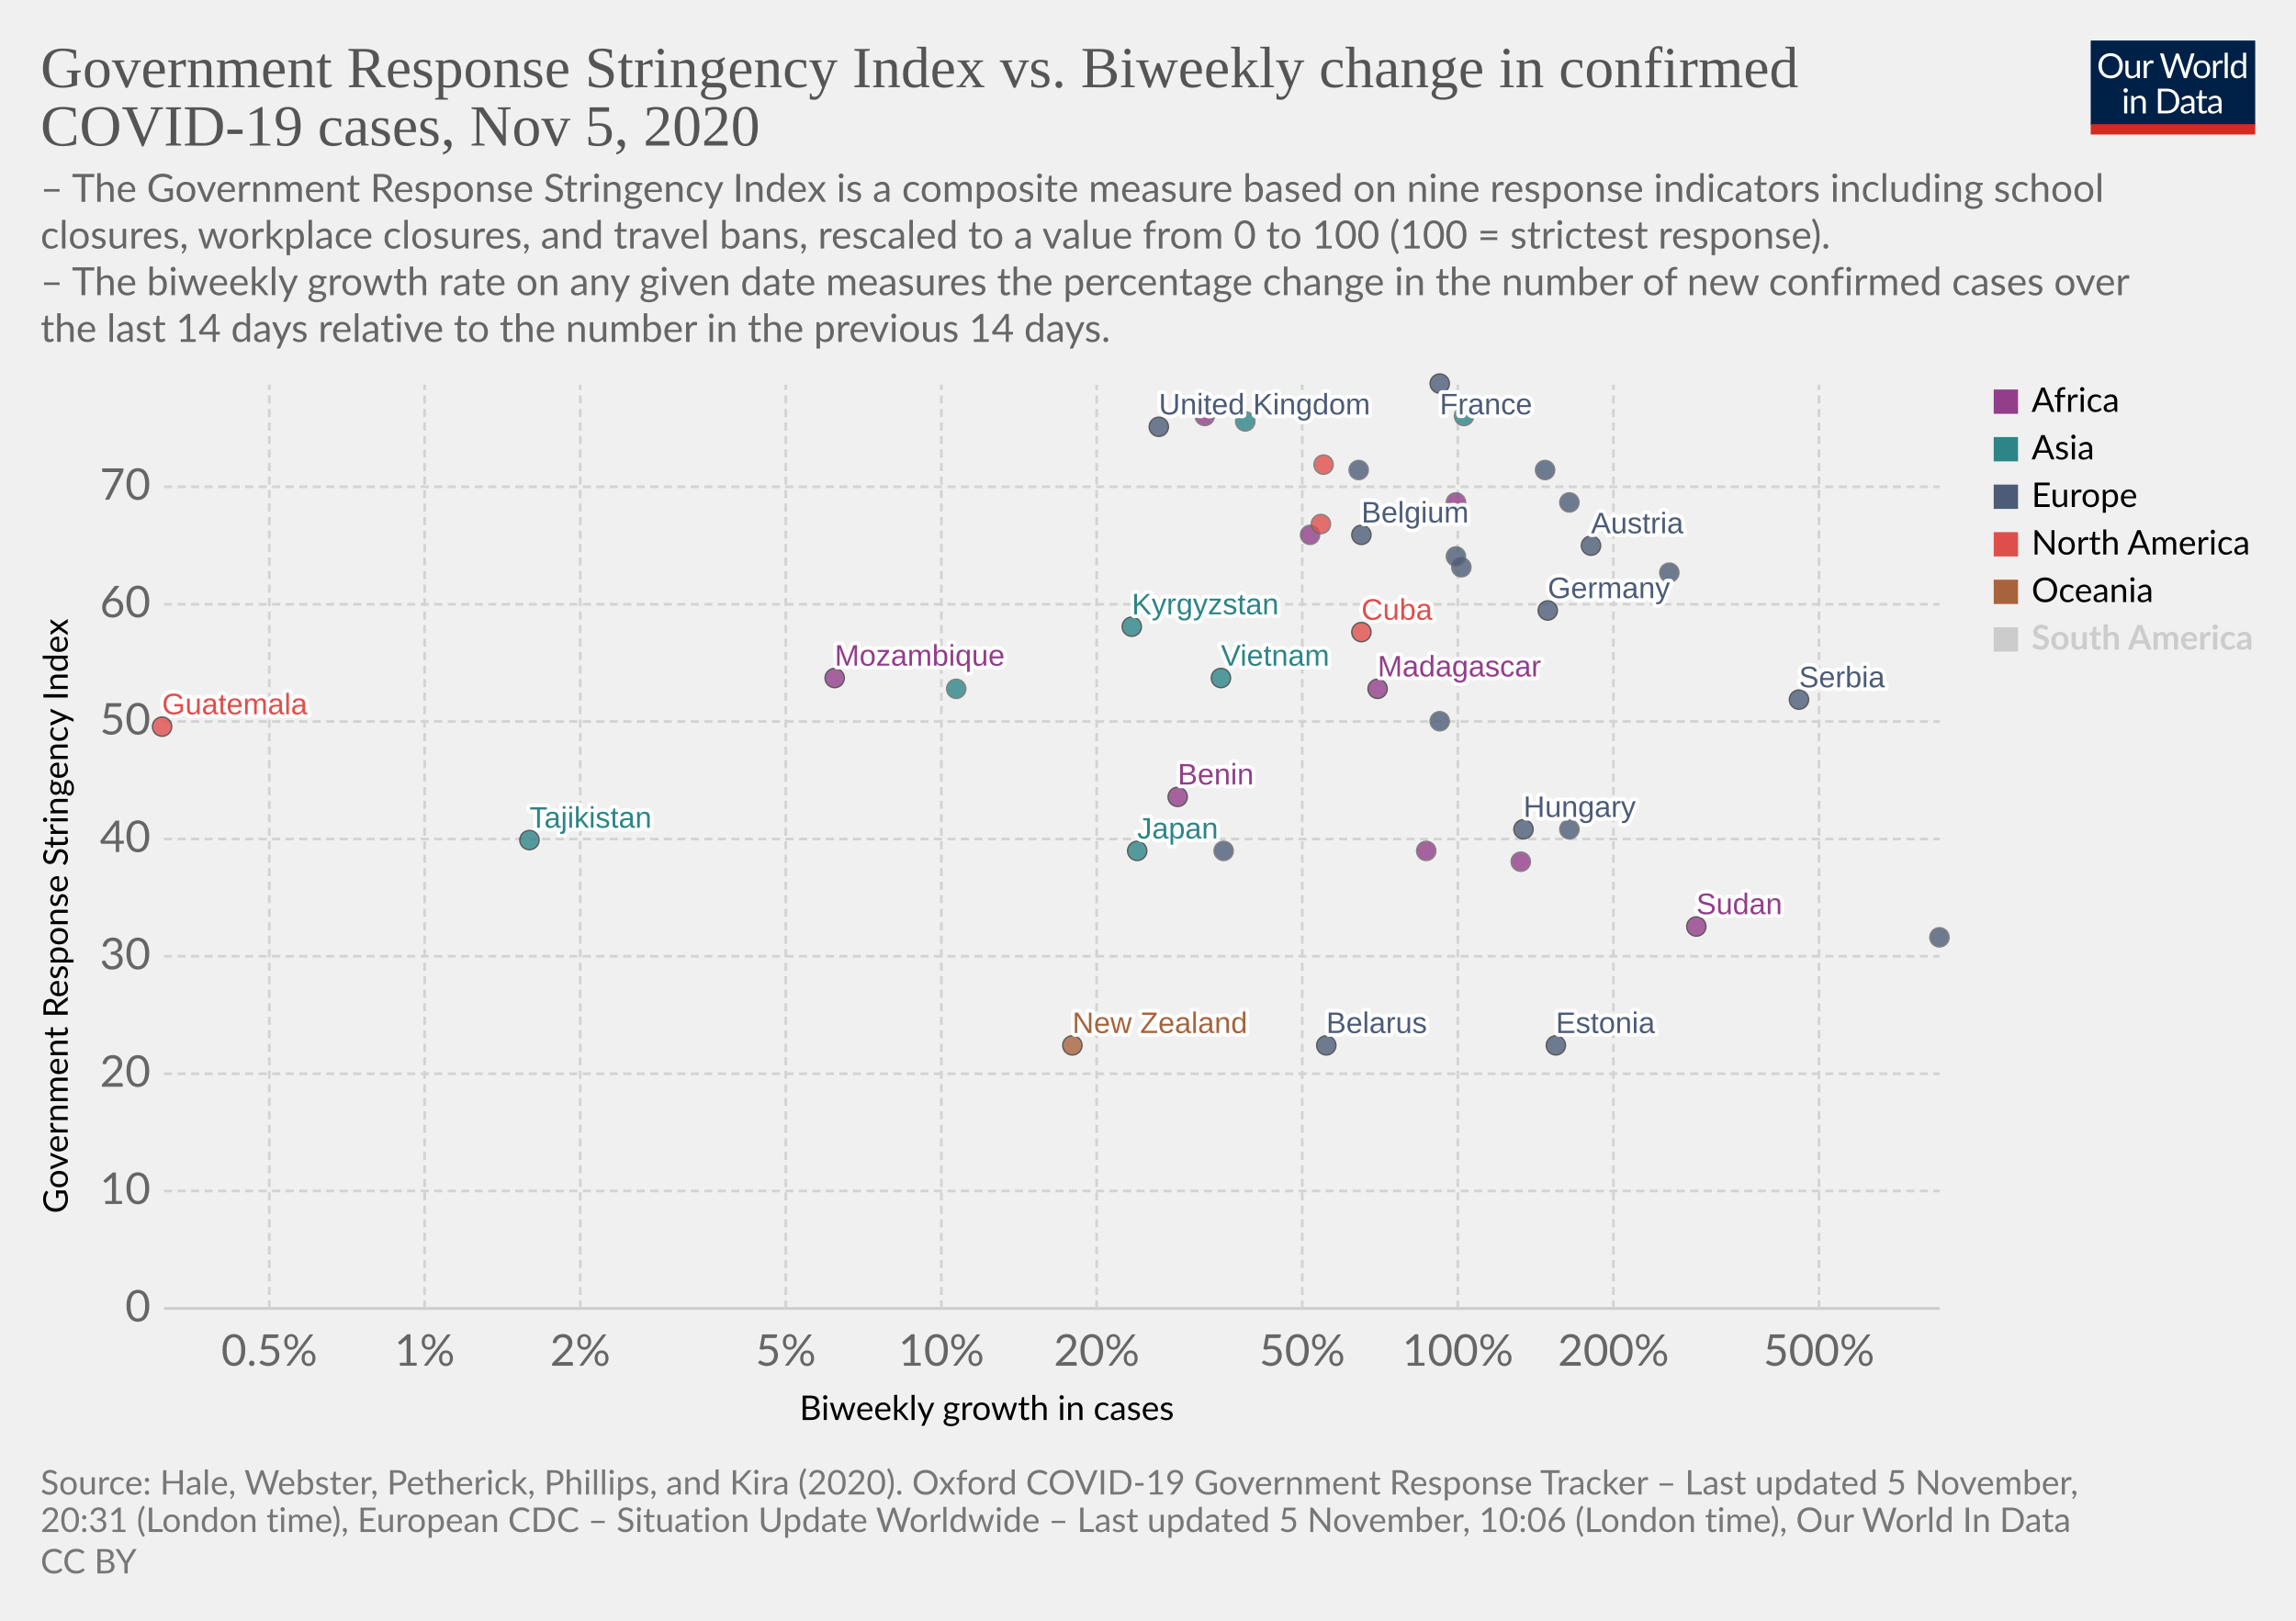
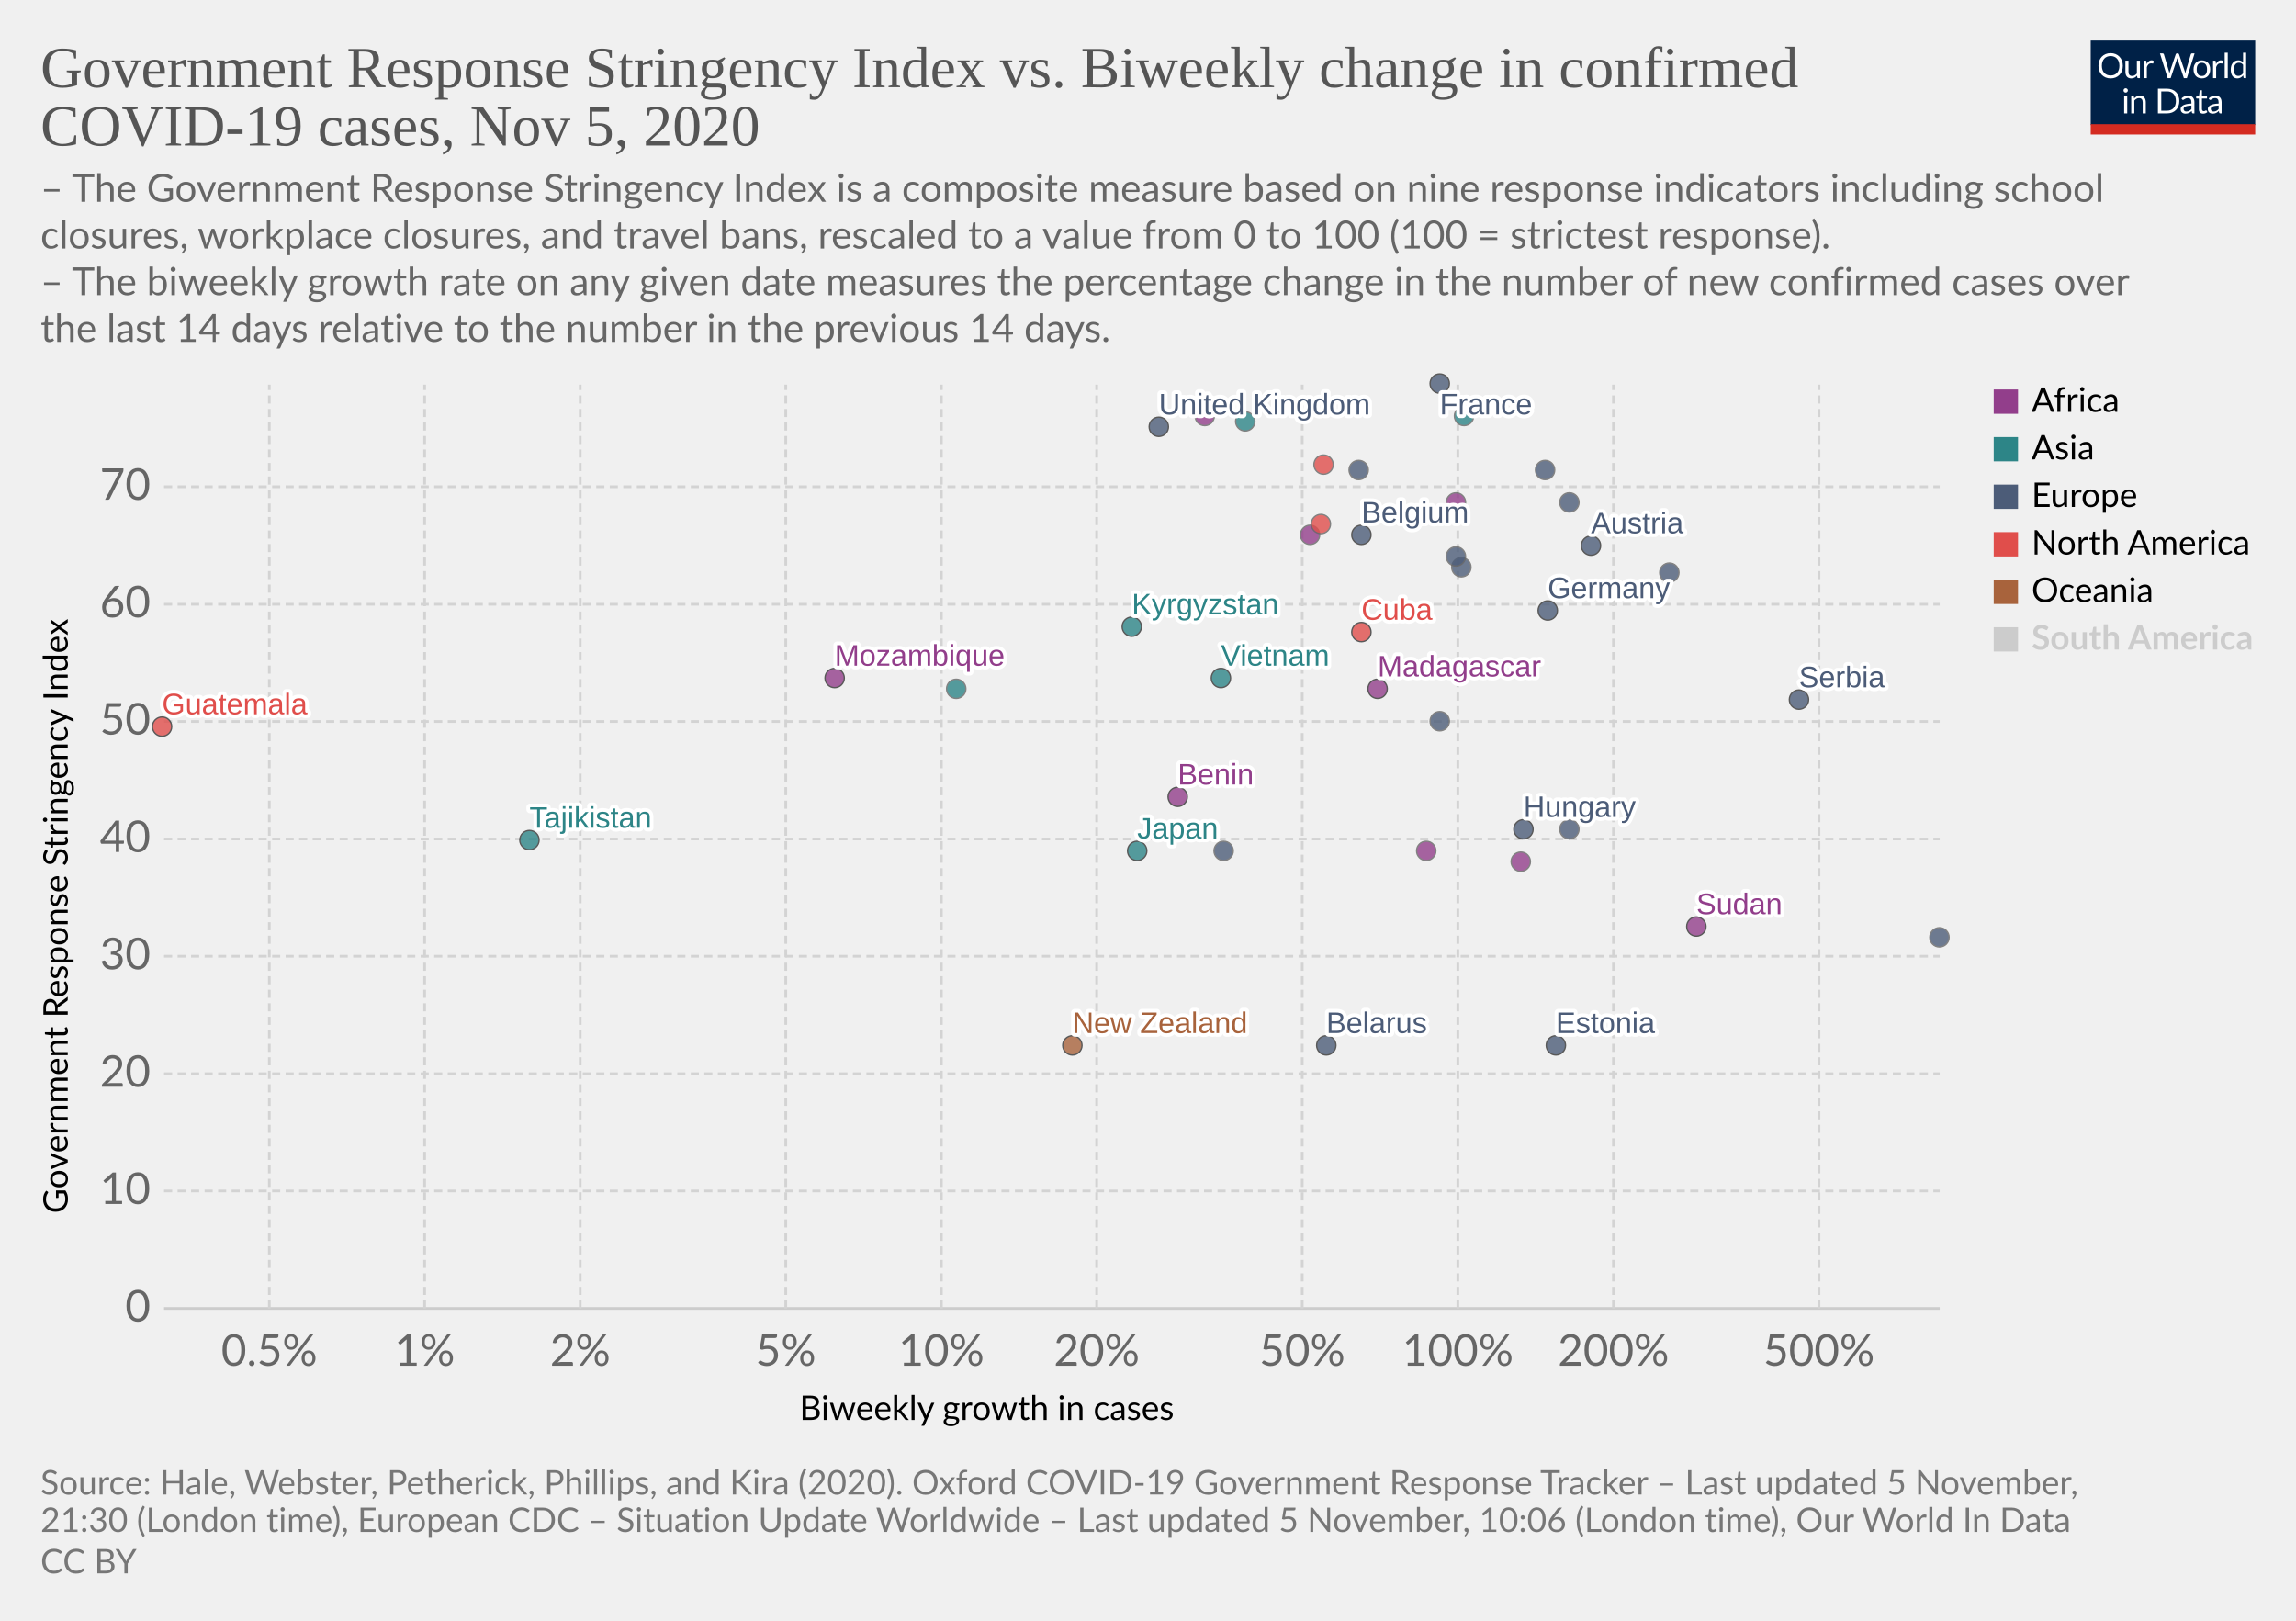
<svg xmlns="http://www.w3.org/2000/svg" version="1.1" style="background-color:#fff;-webkit-font-smoothing:antialiased" width="850" height="600" viewBox="0 0 850 600" font-family="Lato,'Helvetica Neue',Helvetica,Arial,sans-serif" font-size="18" text-rendering="optimizeLegibility">
  <g class="HeaderView">
    <g transform="matrix(.29 0 0 .29 774 15)">
      <svg width="210" height="120" viewBox="0 0 210 120" fill="none">
        <g clip-path="url(#clip0)">
          <path d="M0 0h210v107.89H0V0z" fill="#002147" />
          <path d="M40.98 32.25c0 2.36-.38 4.53-1.12 6.51a14.26 14.26 0 01-8.1 8.4c-1.9.78-4.02 1.17-6.34 1.17a16.6 16.6 0 01-6.33-1.17 14.31 14.31 0 01-8.08-8.4 18.29 18.29 0 01-1.12-6.51c0-2.36.38-4.53 1.12-6.5a14.32 14.32 0 018.07-8.44c1.92-.8 4.03-1.19 6.34-1.19 2.32 0 4.43.4 6.34 1.19 1.92.8 3.56 1.9 4.93 3.34a14.87 14.87 0 013.17 5.1 18.1 18.1 0 011.12 6.5zm-4.38 0c0-1.94-.26-3.68-.8-5.22a10.91 10.91 0 00-2.24-3.89 9.68 9.68 0 00-3.52-2.46 11.95 11.95 0 00-4.62-.86c-1.68 0-3.21.28-4.6.86a9.88 9.88 0 00-3.54 2.46 10.91 10.91 0 00-2.24 3.9c-.53 1.53-.8 3.27-.8 5.2 0 1.94.27 3.68.8 5.22a11.17 11.17 0 002.24 3.9 10.01 10.01 0 003.55 2.44c1.38.56 2.9.83 4.6.83 1.7 0 3.24-.27 4.61-.83a9.8 9.8 0 003.52-2.44 11.17 11.17 0 002.25-3.9c.53-1.54.8-3.28.8-5.21zm26.22-6.54V48H60.5c-.56 0-.9-.27-1.05-.81l-.31-2.4a12.45 12.45 0 01-3.26 2.6c-1.2.64-2.58.96-4.13.96-1.22 0-2.3-.2-3.24-.6a6.52 6.52 0 01-2.33-1.7 7.37 7.37 0 01-1.43-2.67c-.3-1.04-.46-2.2-.46-3.45V25.7h3.91v14.22c0 1.68.38 2.99 1.15 3.91.77.93 1.96 1.39 3.54 1.39 1.16 0 2.24-.27 3.23-.82a10.42 10.42 0 002.8-2.28V25.7h3.91zm8.61 4.47a9.94 9.94 0 012.6-3.56 5.64 5.64 0 013.76-1.3c.47 0 .92.05 1.34.15.44.1.83.27 1.17.49l-.3 2.92c-.09.37-.3.55-.66.55-.2 0-.5-.04-.9-.13a6.21 6.21 0 00-3.24.18c-.54.2-1.03.5-1.47.92-.42.4-.81.9-1.17 1.5-.33.58-.64 1.26-.92 2.02V48H67.7V25.71h2.25c.42 0 .72.08.88.25.16.16.27.44.33.83l.26 3.39zm61.16-13.7L122.75 48h-3.82l-7.99-24.05a21.95 21.95 0 01-.42-1.58 38.36 38.36 0 01-.44 1.58L102.05 48h-3.83L88.4 16.47h3.54c.38 0 .7.1.95.29.26.2.43.43.5.73l6.52 21.9c.1.4.2.83.28 1.28.1.46.2.94.29 1.46l.3-1.46c.12-.47.25-.9.38-1.27l7.41-21.91c.1-.25.26-.48.51-.69.27-.22.58-.33.95-.33h1.23c.38 0 .69.1.92.29.24.2.41.43.53.73l7.4 21.9a28.4 28.4 0 01.68 2.62 29.52 29.52 0 01.52-2.61l6.54-21.91c.07-.27.23-.5.48-.7.27-.21.58-.32.95-.32h3.32zm9.35 8.88c1.63 0 3.1.27 4.4.82a9.43 9.43 0 015.46 5.94c.5 1.4.74 2.98.74 4.73 0 1.76-.25 3.34-.74 4.75a9.43 9.43 0 01-5.46 5.92c-1.3.52-2.77.79-4.4.79-1.64 0-3.12-.27-4.44-.8a9.42 9.42 0 01-3.35-2.3c-.92-1-1.63-2.2-2.13-3.61-.49-1.41-.73-3-.73-4.75s.24-3.33.73-4.73c.5-1.43 1.2-2.64 2.13-3.63a9.4 9.4 0 013.35-2.31c1.32-.55 2.8-.82 4.44-.82zm0 19.89c2.2 0 3.84-.73 4.93-2.2 1.08-1.48 1.63-3.54 1.63-6.18 0-2.66-.55-4.72-1.63-6.2-1.09-1.49-2.73-2.23-4.93-2.23-1.12 0-2.09.2-2.93.57a5.7 5.7 0 00-2.06 1.65 7.5 7.5 0 00-1.24 2.67c-.26 1.04-.4 2.22-.4 3.54 0 2.64.55 4.7 1.64 6.18 1.1 1.47 2.76 2.2 4.99 2.2zm17.97-15.07a9.94 9.94 0 012.6-3.56 5.64 5.64 0 013.76-1.3c.47 0 .91.05 1.34.15.44.1.83.27 1.16.49l-.28 2.92c-.09.37-.31.55-.66.55-.2 0-.5-.04-.9-.13a6.2 6.2 0 00-3.24.18c-.54.2-1.03.5-1.47.92-.43.4-.82.9-1.17 1.5a13.1 13.1 0 00-.92 2.02V48h-3.94V25.71h2.24c.43 0 .72.08.88.25.17.16.28.44.33.83l.27 3.39zm15.04-14.59V48h-3.92V15.6h3.92zm19.55 15.43a6.22 6.22 0 00-2.38-2.05 6.7 6.7 0 00-2.86-.6c-2.07 0-3.66.75-4.77 2.23-1.12 1.48-1.68 3.6-1.68 6.33 0 1.46.13 2.7.38 3.74a7.29 7.29 0 001.1 2.56 4.35 4.35 0 001.78 1.45c.7.3 1.5.46 2.4.46 1.29 0 2.41-.3 3.36-.88a9.6 9.6 0 002.67-2.49V31.02zm3.91-15.43V48h-2.33c-.56 0-.9-.27-1.06-.81l-.35-2.71a12.13 12.13 0 01-3.25 2.77 8.28 8.28 0 01-4.23 1.06 7.31 7.31 0 01-6.14-2.9c-.73-.96-1.3-2.15-1.69-3.57a18.35 18.35 0 01.07-9.48 11.29 11.29 0 011.89-3.7 8.7 8.7 0 017.06-3.34 7.96 7.96 0 016.12 2.62V15.59h3.91zM46.61 70.71V93H42.7V70.71h3.91zm.84-7c0 .39-.08.75-.24 1.09a2.81 2.81 0 01-1.52 1.47 2.67 2.67 0 01-2.16 0 2.9 2.9 0 01-1.45-1.47 2.67 2.67 0 010-2.16c.15-.35.35-.65.6-.9.25-.27.53-.47.85-.62a2.67 2.67 0 012.16 0c.35.15.65.35.9.62.27.25.47.55.62.9.16.34.24.7.24 1.08zm7.97 10.24c.49-.54 1-1.04 1.54-1.48a9.85 9.85 0 013.66-1.84 8.96 8.96 0 015.43.35c.94.4 1.72.97 2.33 1.71a7.36 7.36 0 011.43 2.67c.32 1.04.49 2.19.49 3.45V93h-3.94V78.81c0-1.69-.4-3-1.17-3.92-.76-.93-1.93-1.4-3.5-1.4a6.6 6.6 0 00-3.25.83c-1 .56-1.92 1.31-2.77 2.27V93h-3.94V70.71h2.35c.56 0 .9.28 1.04.82l.3 2.42zm57.7 3.3c0 2.36-.37 4.5-1.11 6.44a14.3 14.3 0 01-3.17 4.98 14.1 14.1 0 01-4.93 3.2c-1.9.76-4.02 1.13-6.33 1.13H85.8V61.47h11.77c2.31 0 4.42.39 6.33 1.15a13.8 13.8 0 018.1 8.18 17.75 17.75 0 011.12 6.45zm-4.37 0c0-1.94-.26-3.67-.8-5.2a10.94 10.94 0 00-2.23-3.87 9.57 9.57 0 00-3.53-2.42 12.23 12.23 0 00-4.61-.83h-7.5v24.62h7.5c1.7 0 3.24-.28 4.61-.84a9.7 9.7 0 003.53-2.4 10.94 10.94 0 002.24-3.87c.53-1.53.8-3.26.8-5.2zm19.8 5.72c-1.8.06-3.34.2-4.62.44-1.26.22-2.3.51-3.1.88-.8.36-1.37.8-1.74 1.3-.35.5-.53 1.05-.53 1.67 0 .58.1 1.1.3 1.52a3 3 0 00.76 1.05c.34.27.73.46 1.17.6.45.11.94.17 1.45.17a7.28 7.28 0 003.5-.81 11.95 11.95 0 002.82-2.2v-4.62zm-12.65-9.11a12.73 12.73 0 013.98-2.66c1.43-.59 3-.88 4.73-.88 1.25 0 2.36.2 3.33.61a6.81 6.81 0 013.94 4.38c.33 1.04.5 2.19.5 3.43V93h-1.74a1.8 1.8 0 01-.88-.18c-.2-.13-.36-.38-.48-.74l-.44-2.12c-.59.55-1.16 1.03-1.72 1.46a9.48 9.48 0 01-3.74 1.7c-.69.15-1.46.23-2.3.23-.87 0-1.69-.12-2.45-.35a5.34 5.34 0 01-3.34-2.93 6.64 6.64 0 01-.49-2.64c0-.88.25-1.72.73-2.53a6.33 6.33 0 012.35-2.17c1.09-.63 2.5-1.15 4.25-1.54 1.75-.41 3.89-.65 6.42-.7v-1.75c0-1.73-.37-3.03-1.12-3.91-.75-.9-1.84-1.34-3.28-1.34-.97 0-1.78.12-2.44.37-.64.23-1.2.5-1.7.81l-1.23.82c-.33.23-.67.35-1 .35-.27 0-.5-.07-.69-.2a2.1 2.1 0 01-.48-.53l-.7-1.25zm27.67 19.5c-1.76 0-3.12-.5-4.07-1.48-.94-.98-1.41-2.4-1.41-4.25V74h-2.68a.9.9 0 01-.6-.2c-.16-.14-.24-.36-.24-.66v-1.56l3.65-.46.9-6.89a.9.9 0 01.29-.52.88.88 0 01.62-.22H142v7.67h6.44V74H142v13.38c0 .94.22 1.63.68 2.09.45.45 1.04.68 1.76.68a3.21 3.21 0 001.85-.53l.55-.35c.16-.12.3-.18.41-.18.2 0 .4.13.55.38l1.15 1.87a7.45 7.45 0 01-2.44 1.5c-.96.35-1.94.52-2.95.52zm19.68-10.4c-1.8.07-3.34.21-4.62.45-1.26.22-2.3.51-3.1.88-.8.36-1.37.8-1.74 1.3-.35.5-.53 1.05-.53 1.67 0 .58.1 1.1.3 1.52.18.42.44.77.76 1.05.34.27.73.46 1.17.6.45.11.94.17 1.45.17a7.3 7.3 0 003.5-.81 12.04 12.04 0 002.82-2.2v-4.62zm-12.65-9.1a12.72 12.72 0 013.99-2.66c1.42-.59 3-.88 4.72-.88 1.25 0 2.36.2 3.33.61a6.81 6.81 0 013.94 4.38c.33 1.04.5 2.19.5 3.43V93h-1.74a1.8 1.8 0 01-.88-.18c-.2-.13-.36-.38-.48-.74l-.44-2.12c-.59.55-1.16 1.03-1.72 1.46a9.48 9.48 0 01-3.74 1.7c-.69.15-1.46.23-2.3.23-.87 0-1.69-.12-2.45-.35a5.33 5.33 0 01-3.34-2.93 6.62 6.62 0 01-.49-2.64c0-.88.25-1.72.73-2.53a6.33 6.33 0 012.35-2.17c1.09-.63 2.5-1.15 4.25-1.54a31.2 31.2 0 016.42-.7v-1.75c0-1.73-.37-3.03-1.12-3.91-.75-.9-1.84-1.34-3.28-1.34-.97 0-1.78.12-2.44.37-.64.23-1.2.5-1.7.81-.46.3-.87.57-1.22.82-.34.23-.68.35-1.02.35-.26 0-.49-.07-.68-.2a1.88 1.88 0 01-.48-.53l-.7-1.25z" fill="#fff" />
          <path fill="#D42B21" d="M0 106.79h210V120H0z" />
        </g>
        <defs>
          <clipPath id="clip0">
            <path fill="#fff" d="M0 0h210v120H0z" />
          </clipPath>
        </defs>
      </svg>
    </g>
    <a href="https://ourworldindata.org/grapher/government-response-stringency-index-vs-biweekly-change-in-confirmed-covid-19-cases?time=latest" target="_blank" rel="noopener" font-family="&quot;Playfair Display&quot;,Georgia,&quot;Times New Roman&quot;,serif">
      <text font-size="21.6" x="15" y="32.3" fill="#555">
        <tspan x="15" y="32.28">Government Response Stringency Index vs. Biweekly change in confirmed</tspan>
        <tspan x="15" y="53.88">COVID-19 cases, Nov 5, 2020</tspan>
      </text>
    </a>
    <text font-size="14.4" x="15" y="74.7" fill="#666">
      <tspan x="15" y="74.72">– The Government Response Stringency Index is a composite measure based on nine response indicators including school</tspan>
      <tspan x="15" y="92">closures, workplace closures, and travel bans, rescaled to a value from 0 to 100 (100 = strictest response).</tspan>
      <tspan x="15" y="109.28"> – The biweekly growth rate on any given date measures the percentage change in the number of new confirmed cases over</tspan>
      <tspan x="15" y="126.56">the last 14 days relative to the number in the previous 14 days.</tspan>
    </text>
  </g>
  <g class="ScatterPlot">
    <g class="DualAxisView">
      <g class="HorizontalAxis">
        <text font-size="12.6" x="296" y="525.7">
          <tspan x="295.99" y="525.68">Biweekly growth in cases</tspan>
        </text>
        <text x="99.7" y="505.6" fill="#666" text-anchor="middle" font-size="16.2">0.5%</text>
        <text x="157.2" y="505.6" fill="#666" text-anchor="middle" font-size="16.2">1%</text>
        <text x="214.8" y="505.6" fill="#666" text-anchor="middle" font-size="16.2">2%</text>
        <text x="290.9" y="505.6" fill="#666" text-anchor="middle" font-size="16.2">5%</text>
        <text x="348.5" y="505.6" fill="#666" text-anchor="middle" font-size="16.2">10%</text>
        <text x="406" y="505.6" fill="#666" text-anchor="middle" font-size="16.2">20%</text>
        <text x="482.1" y="505.6" fill="#666" text-anchor="middle" font-size="16.2">50%</text>
        <text x="539.7" y="505.6" fill="#666" text-anchor="middle" font-size="16.2">100%</text>
        <text x="597.3" y="505.6" fill="#666" text-anchor="middle" font-size="16.2">200%</text>
        <text x="673.4" y="505.6" fill="#666" text-anchor="middle" font-size="16.2">500%</text>
      </g>
      <g class="VerticalAxis">
        <text font-size="12.6" x="-449.2" y="25.1" transform="rotate(-90)">
          <tspan x="-449.2" y="25.08">Government Response Stringency Index</tspan>
        </text>
        <text x="55.74" y="484.4" fill="#666" dominant-baseline="middle" text-anchor="end" font-size="16.2">0</text>
        <text x="55.74" y="440.9" fill="#666" dominant-baseline="middle" text-anchor="end" font-size="16.2">10</text>
        <text x="55.74" y="397.5" fill="#666" dominant-baseline="middle" text-anchor="end" font-size="16.2">20</text>
        <text x="55.74" y="354" fill="#666" dominant-baseline="middle" text-anchor="end" font-size="16.2">30</text>
        <text x="55.74" y="310.6" fill="#666" dominant-baseline="middle" text-anchor="end" font-size="16.2">40</text>
        <text x="55.74" y="267.1" fill="#666" dominant-baseline="middle" text-anchor="end" font-size="16.2">50</text>
        <text x="55.74" y="223.7" fill="#666" dominant-baseline="middle" text-anchor="end" font-size="16.2">60</text>
        <text x="55.74" y="180.2" fill="#666" dominant-baseline="middle" text-anchor="end" font-size="16.2">70</text>
      </g>
      <g class="AxisGridLines horizontalLines">
        <path stroke="#ccc" d="M60.74 484.4h657.35" />
        <path stroke="#d3d3d3" stroke-dasharray="3,2" d="M60.74 440.9h657.35M60.74 397.5h657.35M60.74 354h657.35M60.74 310.6h657.35M60.74 267.1h657.35M60.74 223.7h657.35M60.74 180.2h657.35" />
      </g>
      <g class="AxisGridLines verticalLines" stroke="#d3d3d3" stroke-dasharray="3,2">
        <path d="M99.7 484.4v-342M157.2 484.4v-342M214.8 484.4v-342M290.9 484.4v-342M348.5 484.4v-342M406 484.4v-342M482.1 484.4v-342M539.7 484.4v-342M597.3 484.4v-342M673.4 484.4v-342" />
      </g>
    </g>
    <g class="PointsWithLabels clickable" clip-path="url(#a)" font-family="Arial, sans-serif">
      <path fill="rgba(255,255,255,0)" d="M60.74 142.4h657.35v342H60.74z" />
      <defs>
        <clipPath id="a">
          <path d="M50.74 132.4h677.35v362H50.74z" />
        </clipPath>
      </defs>
      <g class="key-United-Kingdom_0">
        <circle cx="429" cy="158" r="3.57" fill="#4C5C78" opacity=".8" stroke="#333" stroke-width=".5" />
      </g>
      <g class="key-France_0">
        <circle cx="533" cy="142" r="3.57" fill="#4C5C78" opacity=".8" stroke="#333" stroke-width=".5" />
      </g>
      <g class="key-Belgium_0">
        <circle cx="504" cy="198" r="3.57" fill="#4C5C78" opacity=".8" stroke="#333" stroke-width=".5" />
      </g>
      <g class="key-Germany_0">
        <circle cx="573" cy="226" r="3.57" fill="#4C5C78" opacity=".8" stroke="#333" stroke-width=".5" />
      </g>
      <g class="key-Spain_0">
        <circle cx="503" cy="174" r="3.57" fill="#4C5C78" opacity=".8" stroke="#666" stroke-width=".5" />
      </g>
      <g class="key-Poland_0">
        <circle cx="572" cy="174" r="3.57" fill="#4C5C78" opacity=".8" stroke="#666" stroke-width=".5" />
      </g>
      <g class="key-Japan_0">
        <circle cx="421" cy="315" r="3.57" fill="#2D8587" opacity=".8" stroke="#333" stroke-width=".5" />
      </g>
      <g class="key-Albania_0">
        <circle cx="453" cy="315" r="3.57" fill="#4C5C78" opacity=".8" stroke="#666" stroke-width=".5" />
      </g>
      <g class="key-Angola_0">
        <circle cx="485" cy="198" r="3.57" fill="#923E8B" opacity=".8" stroke="#666" stroke-width=".5" />
      </g>
      <g class="key-Austria_0">
        <circle cx="589" cy="202" r="3.57" fill="#4C5C78" opacity=".8" stroke="#333" stroke-width=".5" />
      </g>
      <g class="key-Malaysia_0">
        <circle cx="461" cy="156" r="3.57" fill="#2D8587" opacity=".8" stroke="#666" stroke-width=".5" />
      </g>
      <g class="key-Madagascar_0">
        <circle cx="510" cy="255" r="3.57" fill="#923E8B" opacity=".8" stroke="#333" stroke-width=".5" />
      </g>
      <g class="key-Lithuania_0">
        <circle cx="618" cy="212" r="3.57" fill="#4C5C78" opacity=".8" stroke="#666" stroke-width=".5" />
      </g>
      <g class="key-Latvia_0">
        <circle cx="533" cy="267" r="3.57" fill="#4C5C78" opacity=".8" stroke="#666" stroke-width=".5" />
      </g>
      <g class="key-Kyrgyzstan_0">
        <circle cx="419" cy="232" r="3.57" fill="#2D8587" opacity=".8" stroke="#333" stroke-width=".5" />
      </g>
      <g class="key-Kenya_0">
        <circle cx="539" cy="186" r="3.57" fill="#923E8B" opacity=".8" stroke="#666" stroke-width=".5" />
      </g>
      <g class="key-Jordan_0">
        <circle cx="542" cy="154" r="3.57" fill="#2D8587" opacity=".8" stroke="#666" stroke-width=".5" />
      </g>
      <g class="key-Hungary_0">
        <circle cx="564" cy="307" r="3.57" fill="#4C5C78" opacity=".8" stroke="#333" stroke-width=".5" />
      </g>
      <g class="key-Belarus_0">
        <circle cx="491" cy="387" r="3.57" fill="#4C5C78" opacity=".8" stroke="#333" stroke-width=".5" />
      </g>
      <g class="key-Belize_0">
        <circle cx="489" cy="194" r="3.57" fill="#E04E4B" opacity=".8" stroke="#666" stroke-width=".5" />
      </g>
      <g class="key-Benin_0">
        <circle cx="436" cy="295" r="3.57" fill="#923E8B" opacity=".8" stroke="#333" stroke-width=".5" />
      </g>
      <g class="key-Bosnia-and-Herzegovina_0">
        <circle cx="581" cy="307" r="3.57" fill="#4C5C78" opacity=".8" stroke="#666" stroke-width=".5" />
      </g>
      <g class="key-Portugal_0">
        <circle cx="541" cy="210" r="3.57" fill="#4C5C78" opacity=".8" stroke="#666" stroke-width=".5" />
      </g>
      <g class="key-New-Zealand_0">
        <circle cx="397" cy="387" r="3.57" fill="#A8633C" opacity=".8" stroke="#333" stroke-width=".5" />
      </g>
      <g class="key-Mozambique_0">
        <circle cx="309" cy="251" r="3.57" fill="#923E8B" opacity=".8" stroke="#333" stroke-width=".5" />
      </g>
      <g class="key-Mexico_0">
        <circle cx="490" cy="172" r="3.57" fill="#E04E4B" opacity=".8" stroke="#666" stroke-width=".5" />
      </g>
      <g class="key-Cyprus_0">
        <circle cx="539" cy="206" r="3.57" fill="#4C5C78" opacity=".8" stroke="#666" stroke-width=".5" />
      </g>
      <g class="key-Cuba_0">
        <circle cx="504" cy="234" r="3.57" fill="#E04E4B" opacity=".8" stroke="#333" stroke-width=".5" />
      </g>
      <g class="key-Egypt_0">
        <circle cx="446" cy="154" r="3.57" fill="#923E8B" opacity=".8" stroke="#666" stroke-width=".5" />
      </g>
      <g class="key-Tajikistan_0">
        <circle cx="196" cy="311" r="3.57" fill="#2D8587" opacity=".8" stroke="#333" stroke-width=".5" />
      </g>
      <g class="key-Sudan_0">
        <circle cx="628" cy="343" r="3.57" fill="#923E8B" opacity=".8" stroke="#333" stroke-width=".5" />
      </g>
      <g class="key-Somalia_0">
        <circle cx="563" cy="319" r="3.57" fill="#923E8B" opacity=".8" stroke="#666" stroke-width=".5" />
      </g>
      <g class="key-Slovenia_0">
        <circle cx="581" cy="186" r="3.57" fill="#4C5C78" opacity=".8" stroke="#666" stroke-width=".5" />
      </g>
      <g class="key-Vietnam_0">
        <circle cx="452" cy="251" r="3.57" fill="#2D8587" opacity=".8" stroke="#333" stroke-width=".5" />
      </g>
      <g class="key-Singapore_0">
        <circle cx="354" cy="255" r="3.57" fill="#2D8587" opacity=".8" stroke="#666" stroke-width=".5" />
      </g>
      <g class="key-Serbia_0">
        <circle cx="666" cy="259" r="3.57" fill="#4C5C78" opacity=".8" stroke="#333" stroke-width=".5" />
      </g>
      <g class="key-Sri-Lanka_0">
        <circle cx="633" cy="335" r="3.57" fill="#2D8587" opacity=".8" stroke="#666" stroke-width=".5" />
      </g>
      <g class="key-Guatemala_0">
        <circle cx="60" cy="269" r="3.57" fill="#E04E4B" opacity=".8" stroke="#333" stroke-width=".5" />
      </g>
      <g class="key-Ghana_0">
        <circle cx="528" cy="315" r="3.57" fill="#923E8B" opacity=".8" stroke="#666" stroke-width=".5" />
      </g>
      <g class="key-Estonia_0">
        <circle cx="576" cy="387" r="3.57" fill="#4C5C78" opacity=".8" stroke="#333" stroke-width=".5" />
      </g>
      <g class="key-San-Marino_0">
        <circle cx="718" cy="347" r="3.57" fill="#4C5C78" opacity=".8" stroke="#666" stroke-width=".5" />
      </g>
      <g class="backgroundLabels" fill="#333" font-size="11" font-weight="400">
        <text x="429" y="153.43" fill="#fff" stroke="#fff" stroke-linecap="round" stroke-linejoin="round" stroke-width=".25em">United Kingdom</text>
        <text x="429" y="153.43" fill="#4C5C78">United Kingdom</text>
        <text x="533" y="153.4" fill="#fff" stroke="#fff" stroke-linecap="round" stroke-linejoin="round" stroke-width=".25em">France</text>
        <text x="533" y="153.4" fill="#4C5C78">France</text>
        <text x="504" y="193.43" fill="#fff" stroke="#fff" stroke-linecap="round" stroke-linejoin="round" stroke-width=".25em">Belgium</text>
        <text x="504" y="193.43" fill="#4C5C78">Belgium</text>
        <text x="573" y="221.43" fill="#fff" stroke="#fff" stroke-linecap="round" stroke-linejoin="round" stroke-width=".25em">Germany</text>
        <text x="573" y="221.43" fill="#4C5C78">Germany</text>
        <text x="421" y="310.43" fill="#fff" stroke="#fff" stroke-linecap="round" stroke-linejoin="round" stroke-width=".25em">Japan</text>
        <text x="421" y="310.43" fill="#2D8587">Japan</text>
        <text x="589" y="197.43" fill="#fff" stroke="#fff" stroke-linecap="round" stroke-linejoin="round" stroke-width=".25em">Austria</text>
        <text x="589" y="197.43" fill="#4C5C78">Austria</text>
        <text x="510" y="250.43" fill="#fff" stroke="#fff" stroke-linecap="round" stroke-linejoin="round" stroke-width=".25em">Madagascar</text>
        <text x="510" y="250.43" fill="#923E8B">Madagascar</text>
        <text x="419" y="227.43" fill="#fff" stroke="#fff" stroke-linecap="round" stroke-linejoin="round" stroke-width=".25em">Kyrgyzstan</text>
        <text x="419" y="227.43" fill="#2D8587">Kyrgyzstan</text>
        <text x="564" y="302.43" fill="#fff" stroke="#fff" stroke-linecap="round" stroke-linejoin="round" stroke-width=".25em">Hungary</text>
        <text x="564" y="302.43" fill="#4C5C78">Hungary</text>
        <text x="491" y="382.43" fill="#fff" stroke="#fff" stroke-linecap="round" stroke-linejoin="round" stroke-width=".25em">Belarus</text>
        <text x="491" y="382.43" fill="#4C5C78">Belarus</text>
        <text x="436" y="290.43" fill="#fff" stroke="#fff" stroke-linecap="round" stroke-linejoin="round" stroke-width=".25em">Benin</text>
        <text x="436" y="290.43" fill="#923E8B">Benin</text>
        <text x="397" y="382.43" fill="#fff" stroke="#fff" stroke-linecap="round" stroke-linejoin="round" stroke-width=".25em">New Zealand</text>
        <text x="397" y="382.43" fill="#A8633C">New Zealand</text>
        <text x="309" y="246.43" fill="#fff" stroke="#fff" stroke-linecap="round" stroke-linejoin="round" stroke-width=".25em">Mozambique</text>
        <text x="309" y="246.43" fill="#923E8B">Mozambique</text>
        <text x="504" y="229.43" fill="#fff" stroke="#fff" stroke-linecap="round" stroke-linejoin="round" stroke-width=".25em">Cuba</text>
        <text x="504" y="229.43" fill="#E04E4B">Cuba</text>
        <text x="196" y="306.43" fill="#fff" stroke="#fff" stroke-linecap="round" stroke-linejoin="round" stroke-width=".25em">Tajikistan</text>
        <text x="196" y="306.43" fill="#2D8587">Tajikistan</text>
        <text x="628" y="338.43" fill="#fff" stroke="#fff" stroke-linecap="round" stroke-linejoin="round" stroke-width=".25em">Sudan</text>
        <text x="628" y="338.43" fill="#923E8B">Sudan</text>
        <text x="452" y="246.43" fill="#fff" stroke="#fff" stroke-linecap="round" stroke-linejoin="round" stroke-width=".25em">Vietnam</text>
        <text x="452" y="246.43" fill="#2D8587">Vietnam</text>
        <text x="666" y="254.43" fill="#fff" stroke="#fff" stroke-linecap="round" stroke-linejoin="round" stroke-width=".25em">Serbia</text>
        <text x="666" y="254.43" fill="#4C5C78">Serbia</text>
        <text x="60" y="264.43" fill="#fff" stroke="#fff" stroke-linecap="round" stroke-linejoin="round" stroke-width=".25em">Guatemala</text>
        <text x="60" y="264.43" fill="#E04E4B">Guatemala</text>
        <text x="576" y="382.43" fill="#fff" stroke="#fff" stroke-linecap="round" stroke-linejoin="round" stroke-width=".25em">Estonia</text>
        <text x="576" y="382.43" fill="#4C5C78">Estonia</text>
      </g>
    </g>
    <g class="ScatterColorLegend clickable" cursor="pointer">
      <g class="legendMark">
        <path fill="#923E8B" d="M738.09 144.2h9v9h-9z" />
        <text font-size="12.6" x="752.1" y="152.5">
          <tspan x="752.09" y="152.48">Africa</tspan>
        </text>
      </g>
      <g class="legendMark">
        <path fill="#2D8587" d="M738.09 161.8h9v9h-9z" />
        <text font-size="12.6" x="752.1" y="170.1">
          <tspan x="752.09" y="170.08">Asia</tspan>
        </text>
      </g>
      <g class="legendMark">
        <path fill="#4C5C78" d="M738.09 179.4h9v9h-9z" />
        <text font-size="12.6" x="752.1" y="187.7">
          <tspan x="752.09" y="187.68">Europe</tspan>
        </text>
      </g>
      <g class="legendMark">
        <path fill="#E04E4B" d="M738.09 197h9v9h-9z" />
        <text font-size="12.6" x="752.1" y="205.3">
          <tspan x="752.09" y="205.28">North America</tspan>
        </text>
      </g>
      <g class="legendMark">
        <path fill="#A8633C" d="M738.09 214.6h9v9h-9z" />
        <text font-size="12.6" x="752.1" y="222.9">
          <tspan x="752.09" y="222.88">Oceania</tspan>
        </text>
      </g>
      <g class="legendMark" fill="#ccc">
        <path d="M738.09 232.2h9v9h-9z" />
        <text font-size="12.6" x="752.1" y="240.5" font-weight="700">
          <tspan x="752.09" y="240.48">South America</tspan>
        </text>
      </g>
    </g>
  </g>
  <g class="SourcesFooter" fill="#777">
    <g class="clickable" fill="#777">
      <text font-size="12.6" x="15" y="553.3">
        <tspan x="15" y="553.28">Source: Hale, Webster, Petherick, Phillips, and Kira (2020). Oxford COVID-19 Government Response Tracker – Last updated 5 November,</tspan>
-         <tspan x="15" y="567.14">20:31 (London time), European CDC – Situation Update Worldwide – Last updated 5 November, 10:06 (London time), Our World In Data</tspan>
+         <tspan x="15" y="567.14">21:30 (London time), European CDC – Situation Update Worldwide – Last updated 5 November, 10:06 (London time), Our World In Data</tspan>
      </text>
    </g>
    <text font-size="12.6" x="15" y="582.5">
      <tspan x="15" y="582.48">
        <a class="cclogo" href="http://creativecommons.org/licenses/by/4.0/deed.en_US" target="_blank" fill="#777">CC BY</a>
      </tspan>
    </text>
  </g>
</svg>
